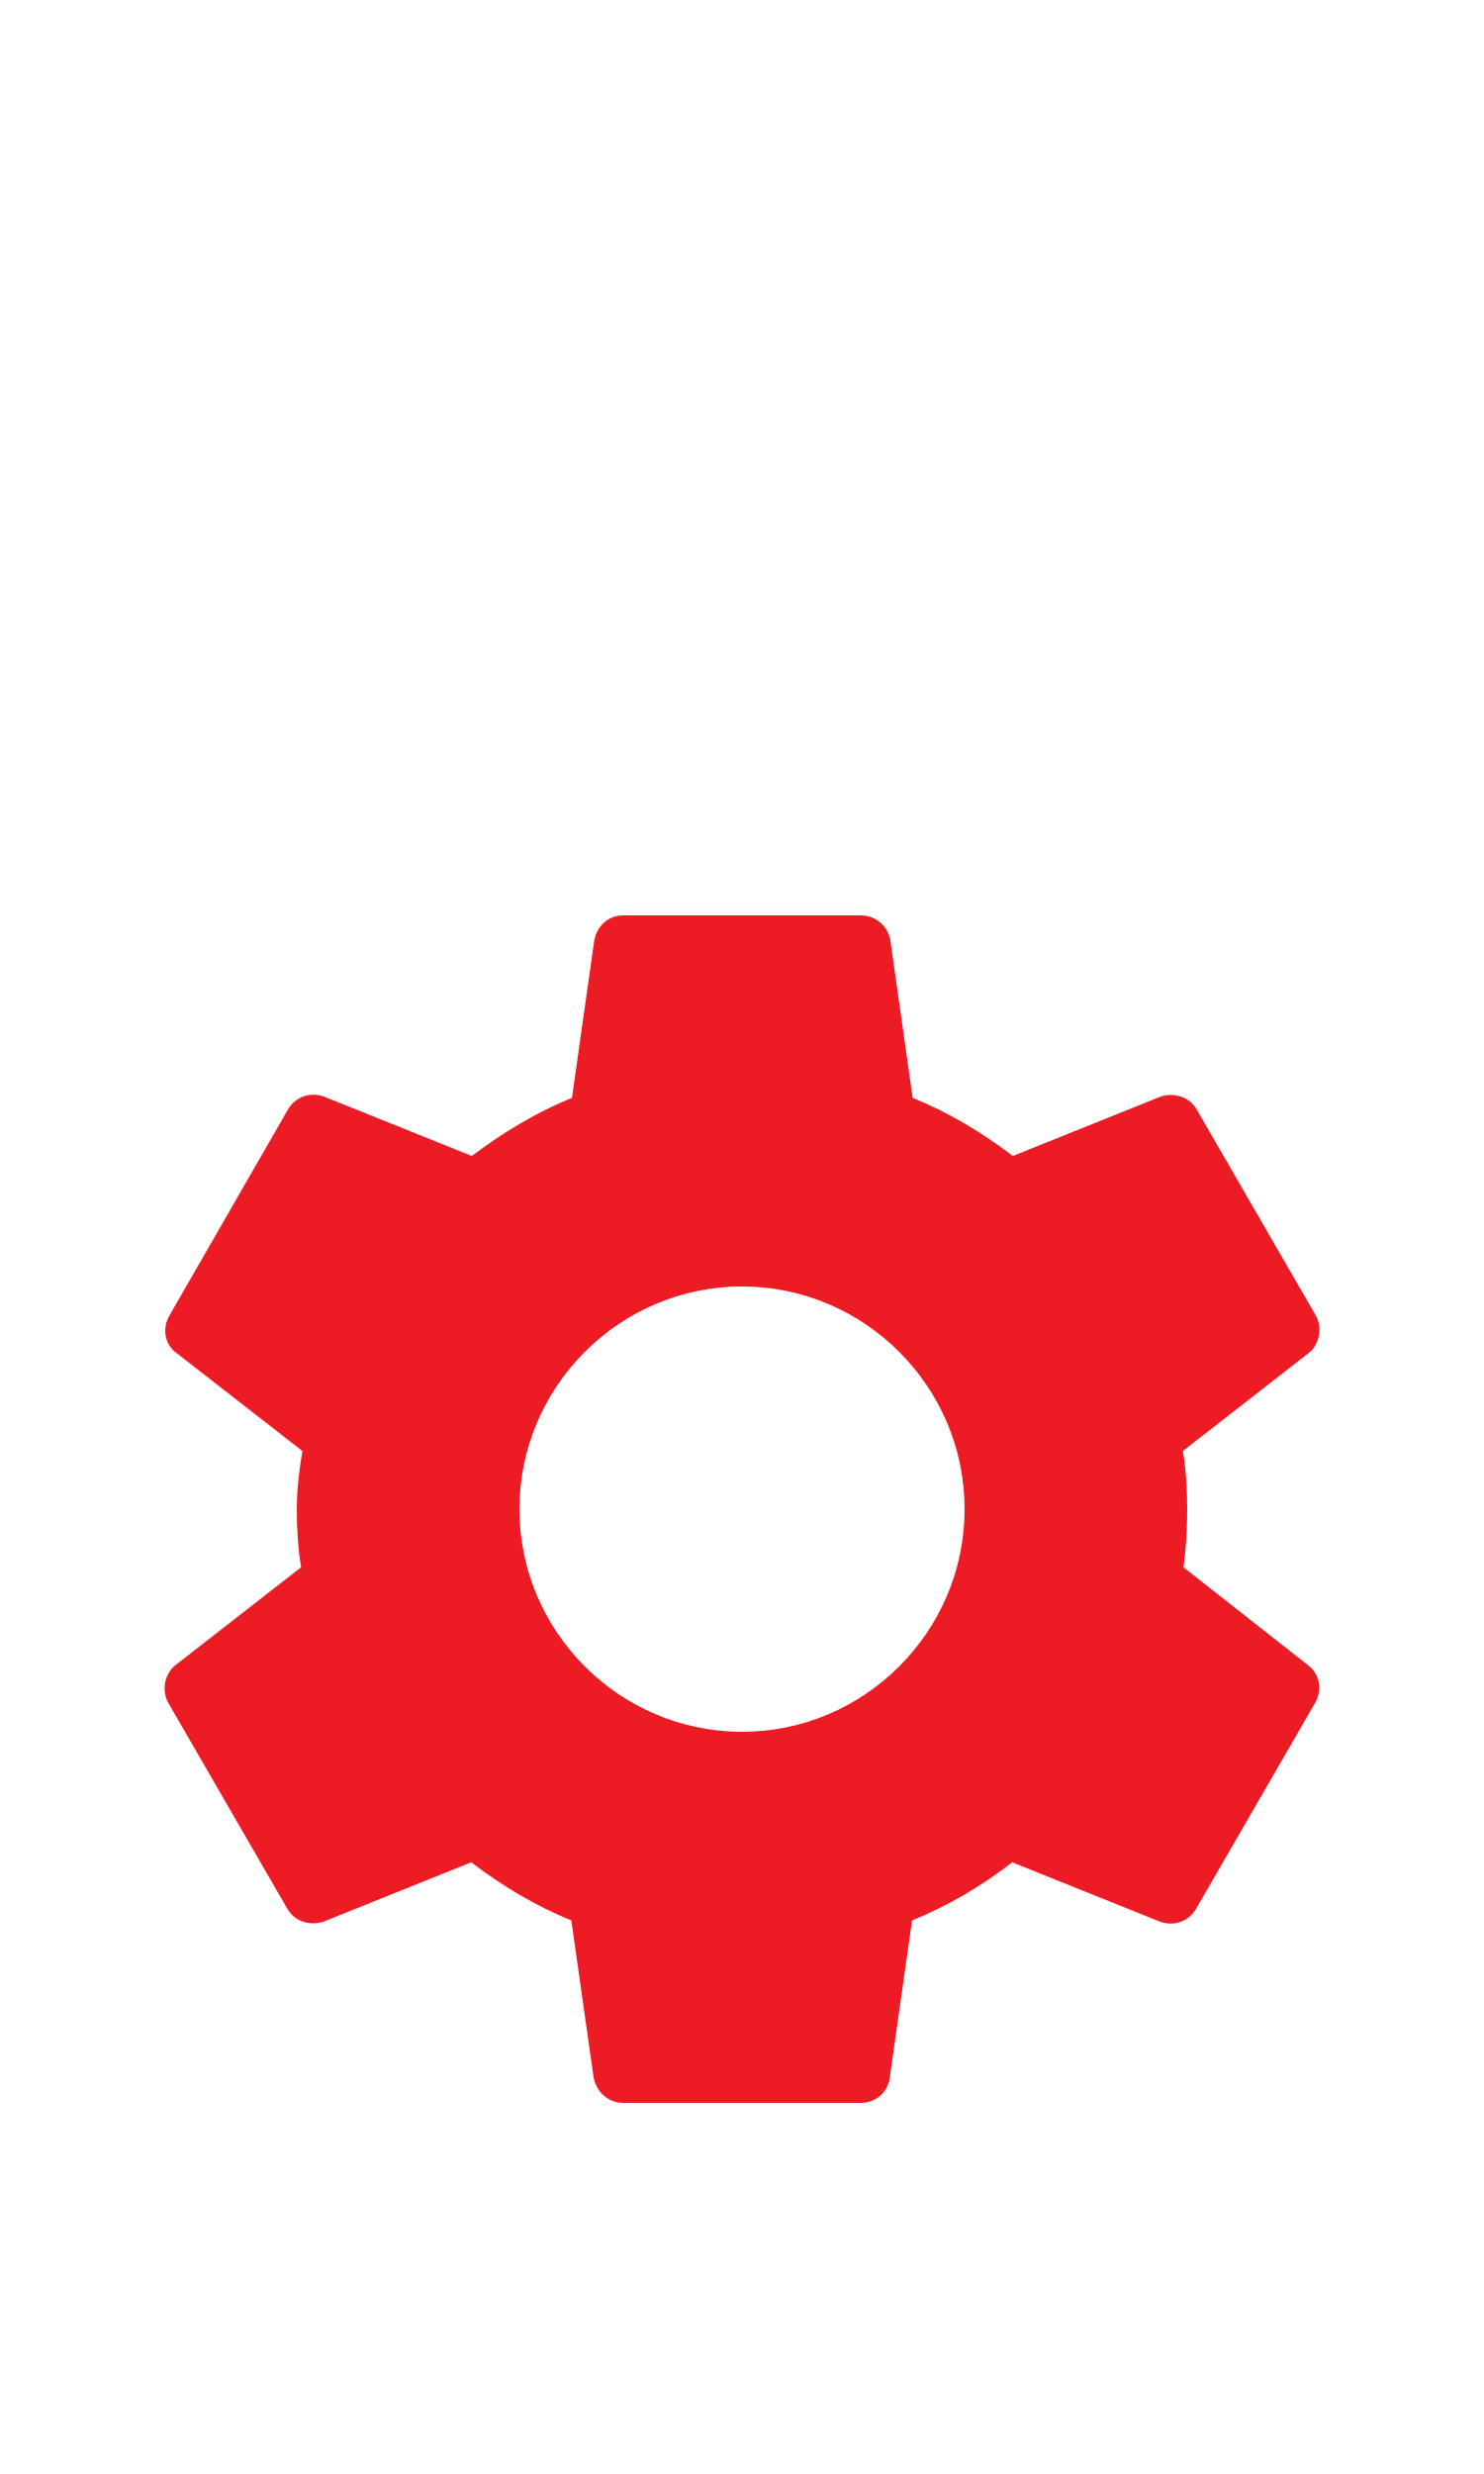
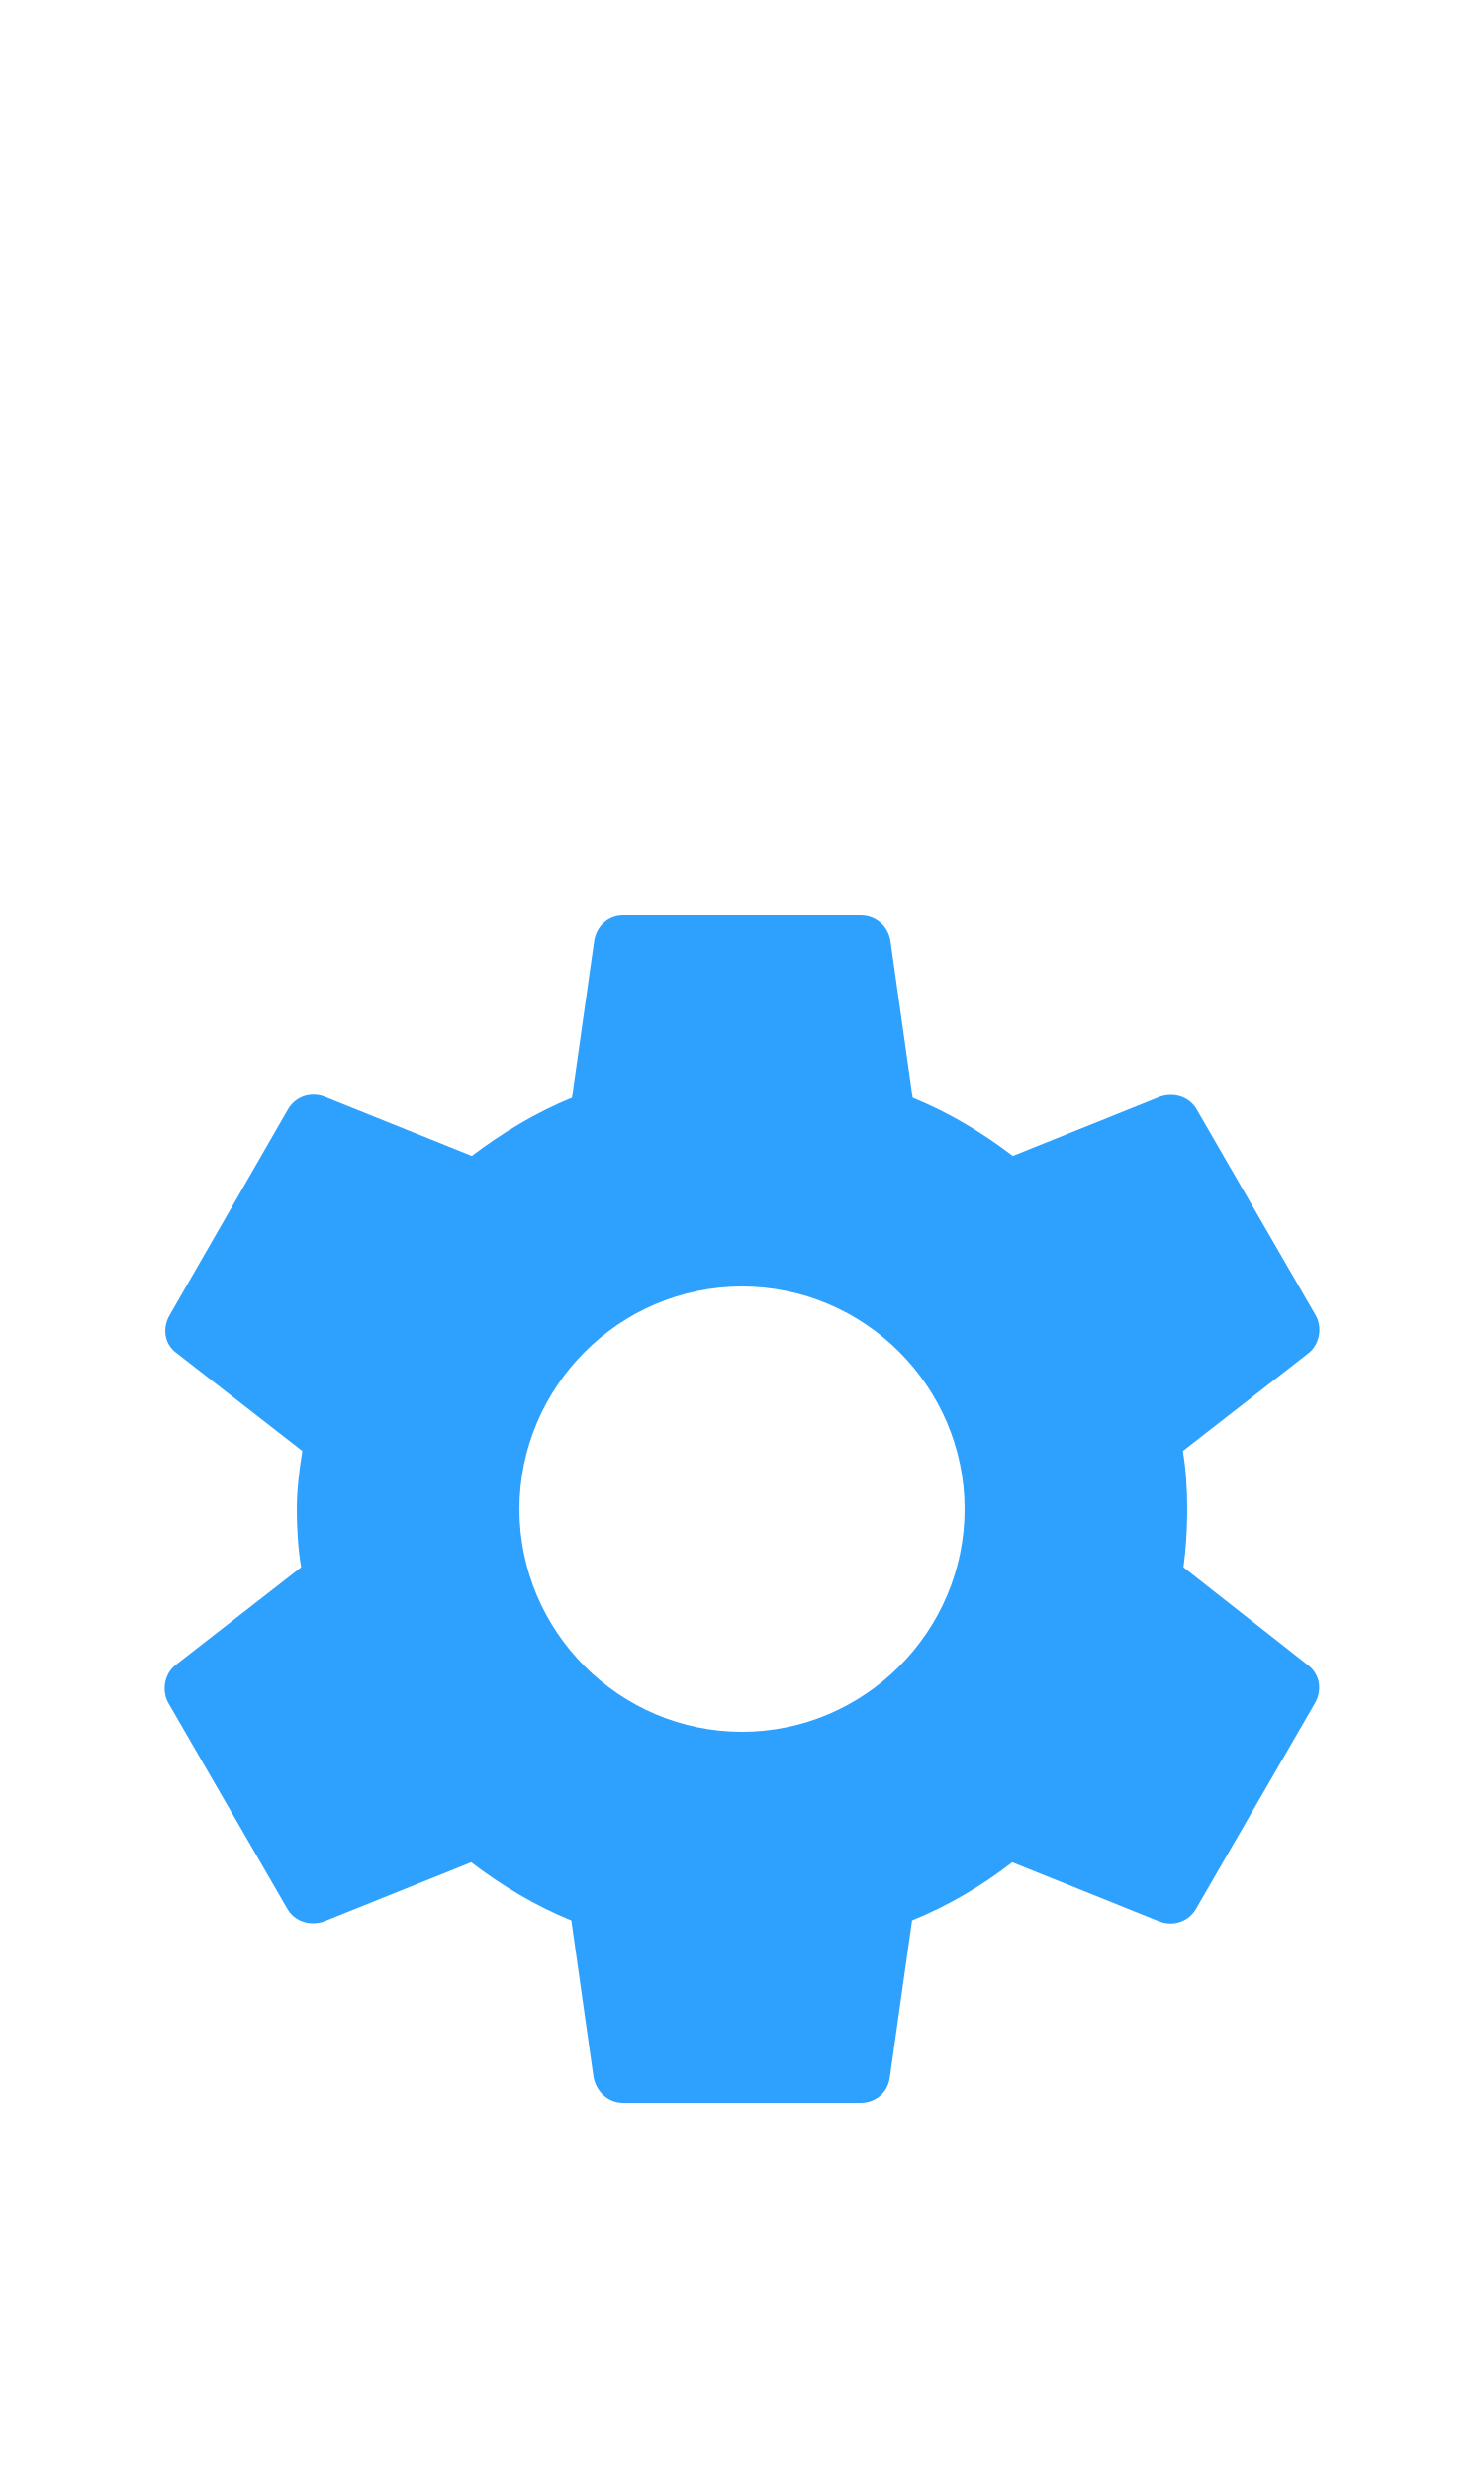
<svg xmlns="http://www.w3.org/2000/svg" width="24px" height="40px" viewBox="0 0 24 40" version="1.1" id="svg9">
  <defs id="defs13" />
  <g id="Settings" stroke="none" stroke-width="1" fill="none" fill-rule="evenodd">
    <g id="g6" transform="translate(0,12.4)">
      <path id="path2" d="M 0,0 H 24 V 24 H 0 Z" style="fill:none" />
-       <path style="fill:#ed1c24;fill-opacity:1" id="path4" d="m 19.14,12.94 c 0.04,-0.3 0.06,-0.61 0.06,-0.94 0,-0.32 -0.02,-0.64 -0.07,-0.94 L 21.16,9.48 C 21.34,9.34 21.39,9.07 21.28,8.87 L 19.36,5.55 C 19.24,5.33 18.99,5.26 18.77,5.33 L 16.38,6.29 C 15.88,5.91 15.35,5.59 14.76,5.35 L 14.4,2.81 C 14.36,2.57 14.16,2.4 13.92,2.4 H 10.08 C 9.84,2.4 9.65,2.57 9.61,2.81 L 9.25,5.35 C 8.66,5.59 8.12,5.92 7.63,6.29 L 5.24,5.33 C 5.02,5.25 4.77,5.33 4.65,5.55 L 2.74,8.87 C 2.62,9.08 2.66,9.34 2.86,9.48 l 2.03,1.58 C 4.84,11.36 4.8,11.69 4.8,12 c 0,0.31 0.02,0.64 0.07,0.94 l -2.03,1.58 c -0.18,0.14 -0.23,0.41 -0.12,0.61 l 1.92,3.32 c 0.12,0.22 0.37,0.29 0.59,0.22 l 2.39,-0.96 c 0.5,0.38 1.03,0.7 1.62,0.94 l 0.36,2.54 c 0.05,0.24 0.24,0.41 0.48,0.41 h 3.84 c 0.24,0 0.44,-0.17 0.47,-0.41 l 0.36,-2.54 c 0.59,-0.24 1.13,-0.56 1.62,-0.94 l 2.39,0.96 c 0.22,0.08 0.47,0 0.59,-0.22 l 1.92,-3.32 c 0.12,-0.22 0.07,-0.47 -0.12,-0.61 z M 12,15.6 c -1.98,0 -3.6,-1.62 -3.6,-3.6 0,-1.98 1.62,-3.6 3.6,-3.6 1.98,0 3.6,1.62 3.6,3.6 0,1.98 -1.62,3.6 -3.6,3.6 z" />
+       <path style="fill:#2ea1ff;fill-opacity:1" id="path4" d="m 19.14,12.94 c 0.04,-0.3 0.06,-0.61 0.06,-0.94 0,-0.32 -0.02,-0.64 -0.07,-0.94 L 21.16,9.48 C 21.34,9.34 21.39,9.07 21.28,8.87 L 19.36,5.55 C 19.24,5.33 18.99,5.26 18.77,5.33 L 16.38,6.29 C 15.88,5.91 15.35,5.59 14.76,5.35 L 14.4,2.81 C 14.36,2.57 14.16,2.4 13.92,2.4 H 10.08 C 9.84,2.4 9.65,2.57 9.61,2.81 L 9.25,5.35 C 8.66,5.59 8.12,5.92 7.63,6.29 L 5.24,5.33 C 5.02,5.25 4.77,5.33 4.65,5.55 L 2.74,8.87 C 2.62,9.08 2.66,9.34 2.86,9.48 l 2.03,1.58 C 4.84,11.36 4.8,11.69 4.8,12 c 0,0.31 0.02,0.64 0.07,0.94 l -2.03,1.58 c -0.18,0.14 -0.23,0.41 -0.12,0.61 l 1.92,3.32 c 0.12,0.22 0.37,0.29 0.59,0.22 l 2.39,-0.96 c 0.5,0.38 1.03,0.7 1.62,0.94 l 0.36,2.54 c 0.05,0.24 0.24,0.41 0.48,0.41 h 3.84 c 0.24,0 0.44,-0.17 0.47,-0.41 l 0.36,-2.54 c 0.59,-0.24 1.13,-0.56 1.62,-0.94 l 2.39,0.96 c 0.22,0.08 0.47,0 0.59,-0.22 l 1.92,-3.32 c 0.12,-0.22 0.07,-0.47 -0.12,-0.61 z M 12,15.6 c -1.98,0 -3.6,-1.62 -3.6,-3.6 0,-1.98 1.62,-3.6 3.6,-3.6 1.98,0 3.6,1.62 3.6,3.6 0,1.98 -1.62,3.6 -3.6,3.6 z" />
    </g>
  </g>
</svg>
